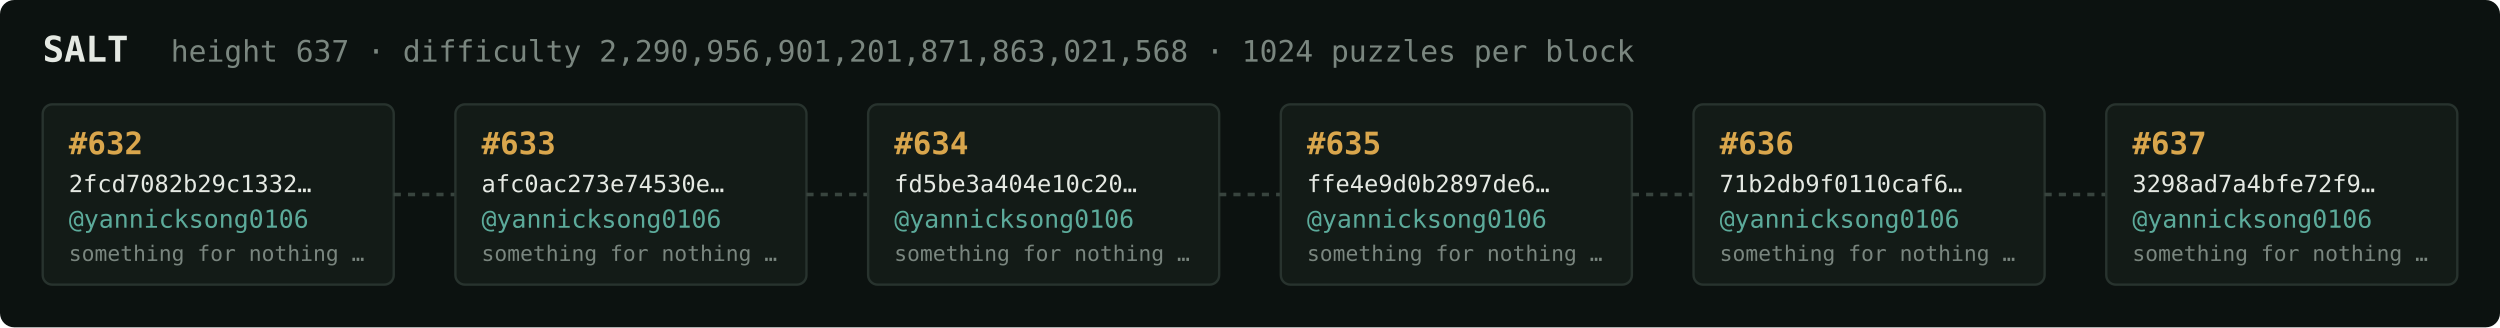
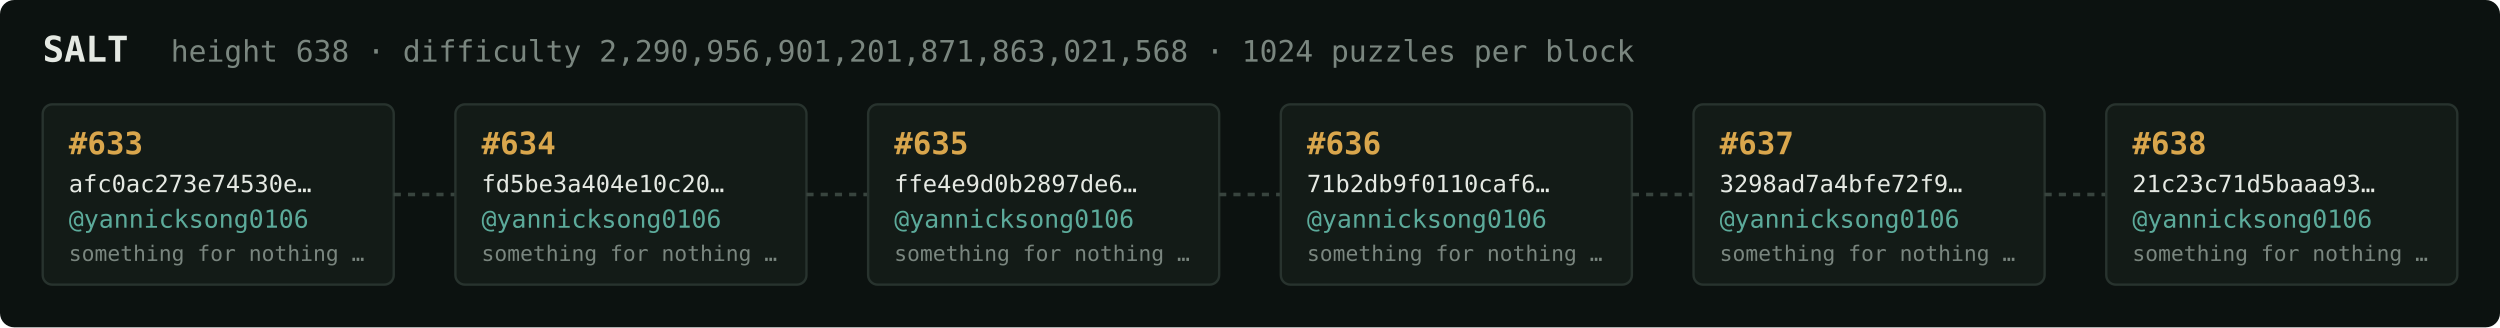
<svg xmlns="http://www.w3.org/2000/svg" width="1054" height="138" viewBox="0 0 1054 138" font-family="ui-monospace,SFMono-Regular,Menlo,monospace">
  <rect fill="#0c1210" width="1054" height="138" rx="6" />
  <text x="18" y="26" fill="#e5e9e3" font-size="15" font-weight="700">SALT</text>
-   <text x="72" y="26" fill="#7a867f" font-size="12.5">height 637 · difficulty 2,290,956,901,201,871,863,021,568 · 1024 puzzles per block</text>
+   <text x="72" y="26" fill="#7a867f" font-size="12.5">height 638 · difficulty 2,290,956,901,201,871,863,021,568 · 1024 puzzles per block</text>
  <rect x="18" y="44" width="148" height="76" rx="4" fill="#131b17" stroke="#28332e" stroke-width="1" />
-   <text x="29" y="65" fill="#d9a64c" font-size="13" font-weight="700">#632</text>
-   <text x="29" y="81" fill="#e5e9e3" font-size="10">2fcd7082b29c1332…</text>
+   <text x="29" y="65" fill="#d9a64c" font-size="13" font-weight="700">#633</text>
+   <text x="29" y="81" fill="#e5e9e3" font-size="10">afc0ac273e74530e…</text>
  <text x="29" y="96" fill="#5cab9b" font-size="10.5">@yannicksong0106</text>
  <text x="29" y="110" fill="#7a867f" font-size="9">something for nothing …</text>
  <line x1="166" y1="82.0" x2="192" y2="82.0" stroke="#38443e" stroke-width="1.5" stroke-dasharray="3 3" />
  <rect x="192" y="44" width="148" height="76" rx="4" fill="#131b17" stroke="#28332e" stroke-width="1" />
-   <text x="203" y="65" fill="#d9a64c" font-size="13" font-weight="700">#633</text>
-   <text x="203" y="81" fill="#e5e9e3" font-size="10">afc0ac273e74530e…</text>
+   <text x="203" y="65" fill="#d9a64c" font-size="13" font-weight="700">#634</text>
+   <text x="203" y="81" fill="#e5e9e3" font-size="10">fd5be3a404e10c20…</text>
  <text x="203" y="96" fill="#5cab9b" font-size="10.5">@yannicksong0106</text>
  <text x="203" y="110" fill="#7a867f" font-size="9">something for nothing …</text>
  <line x1="340" y1="82.0" x2="366" y2="82.0" stroke="#38443e" stroke-width="1.5" stroke-dasharray="3 3" />
  <rect x="366" y="44" width="148" height="76" rx="4" fill="#131b17" stroke="#28332e" stroke-width="1" />
-   <text x="377" y="65" fill="#d9a64c" font-size="13" font-weight="700">#634</text>
-   <text x="377" y="81" fill="#e5e9e3" font-size="10">fd5be3a404e10c20…</text>
+   <text x="377" y="65" fill="#d9a64c" font-size="13" font-weight="700">#635</text>
+   <text x="377" y="81" fill="#e5e9e3" font-size="10">ffe4e9d0b2897de6…</text>
  <text x="377" y="96" fill="#5cab9b" font-size="10.5">@yannicksong0106</text>
  <text x="377" y="110" fill="#7a867f" font-size="9">something for nothing …</text>
  <line x1="514" y1="82.0" x2="540" y2="82.0" stroke="#38443e" stroke-width="1.5" stroke-dasharray="3 3" />
  <rect x="540" y="44" width="148" height="76" rx="4" fill="#131b17" stroke="#28332e" stroke-width="1" />
-   <text x="551" y="65" fill="#d9a64c" font-size="13" font-weight="700">#635</text>
-   <text x="551" y="81" fill="#e5e9e3" font-size="10">ffe4e9d0b2897de6…</text>
+   <text x="551" y="65" fill="#d9a64c" font-size="13" font-weight="700">#636</text>
+   <text x="551" y="81" fill="#e5e9e3" font-size="10">71b2db9f0110caf6…</text>
  <text x="551" y="96" fill="#5cab9b" font-size="10.5">@yannicksong0106</text>
  <text x="551" y="110" fill="#7a867f" font-size="9">something for nothing …</text>
  <line x1="688" y1="82.0" x2="714" y2="82.0" stroke="#38443e" stroke-width="1.5" stroke-dasharray="3 3" />
  <rect x="714" y="44" width="148" height="76" rx="4" fill="#131b17" stroke="#28332e" stroke-width="1" />
-   <text x="725" y="65" fill="#d9a64c" font-size="13" font-weight="700">#636</text>
-   <text x="725" y="81" fill="#e5e9e3" font-size="10">71b2db9f0110caf6…</text>
+   <text x="725" y="65" fill="#d9a64c" font-size="13" font-weight="700">#637</text>
+   <text x="725" y="81" fill="#e5e9e3" font-size="10">3298ad7a4bfe72f9…</text>
  <text x="725" y="96" fill="#5cab9b" font-size="10.5">@yannicksong0106</text>
  <text x="725" y="110" fill="#7a867f" font-size="9">something for nothing …</text>
  <line x1="862" y1="82.0" x2="888" y2="82.0" stroke="#38443e" stroke-width="1.5" stroke-dasharray="3 3" />
  <rect x="888" y="44" width="148" height="76" rx="4" fill="#131b17" stroke="#28332e" stroke-width="1" />
-   <text x="899" y="65" fill="#d9a64c" font-size="13" font-weight="700">#637</text>
-   <text x="899" y="81" fill="#e5e9e3" font-size="10">3298ad7a4bfe72f9…</text>
+   <text x="899" y="65" fill="#d9a64c" font-size="13" font-weight="700">#638</text>
+   <text x="899" y="81" fill="#e5e9e3" font-size="10">21c23c71d5baaa93…</text>
  <text x="899" y="96" fill="#5cab9b" font-size="10.5">@yannicksong0106</text>
  <text x="899" y="110" fill="#7a867f" font-size="9">something for nothing …</text>
</svg>
